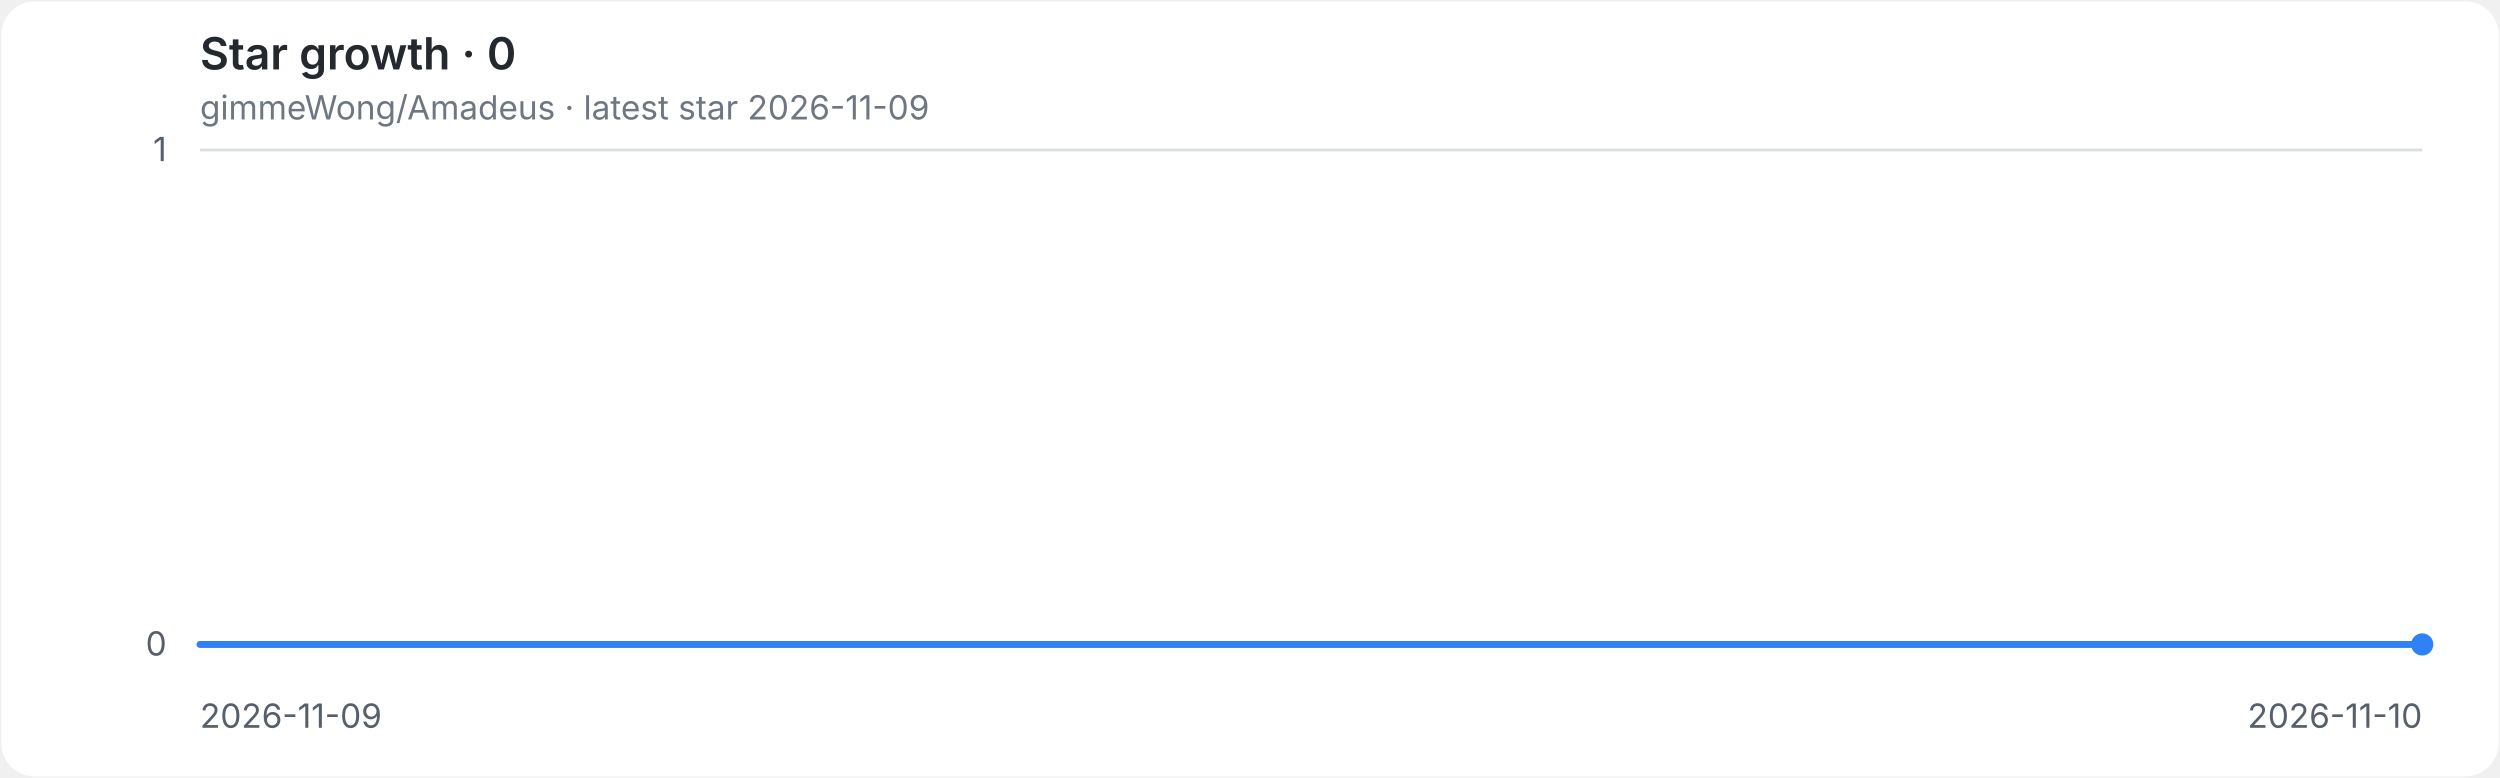
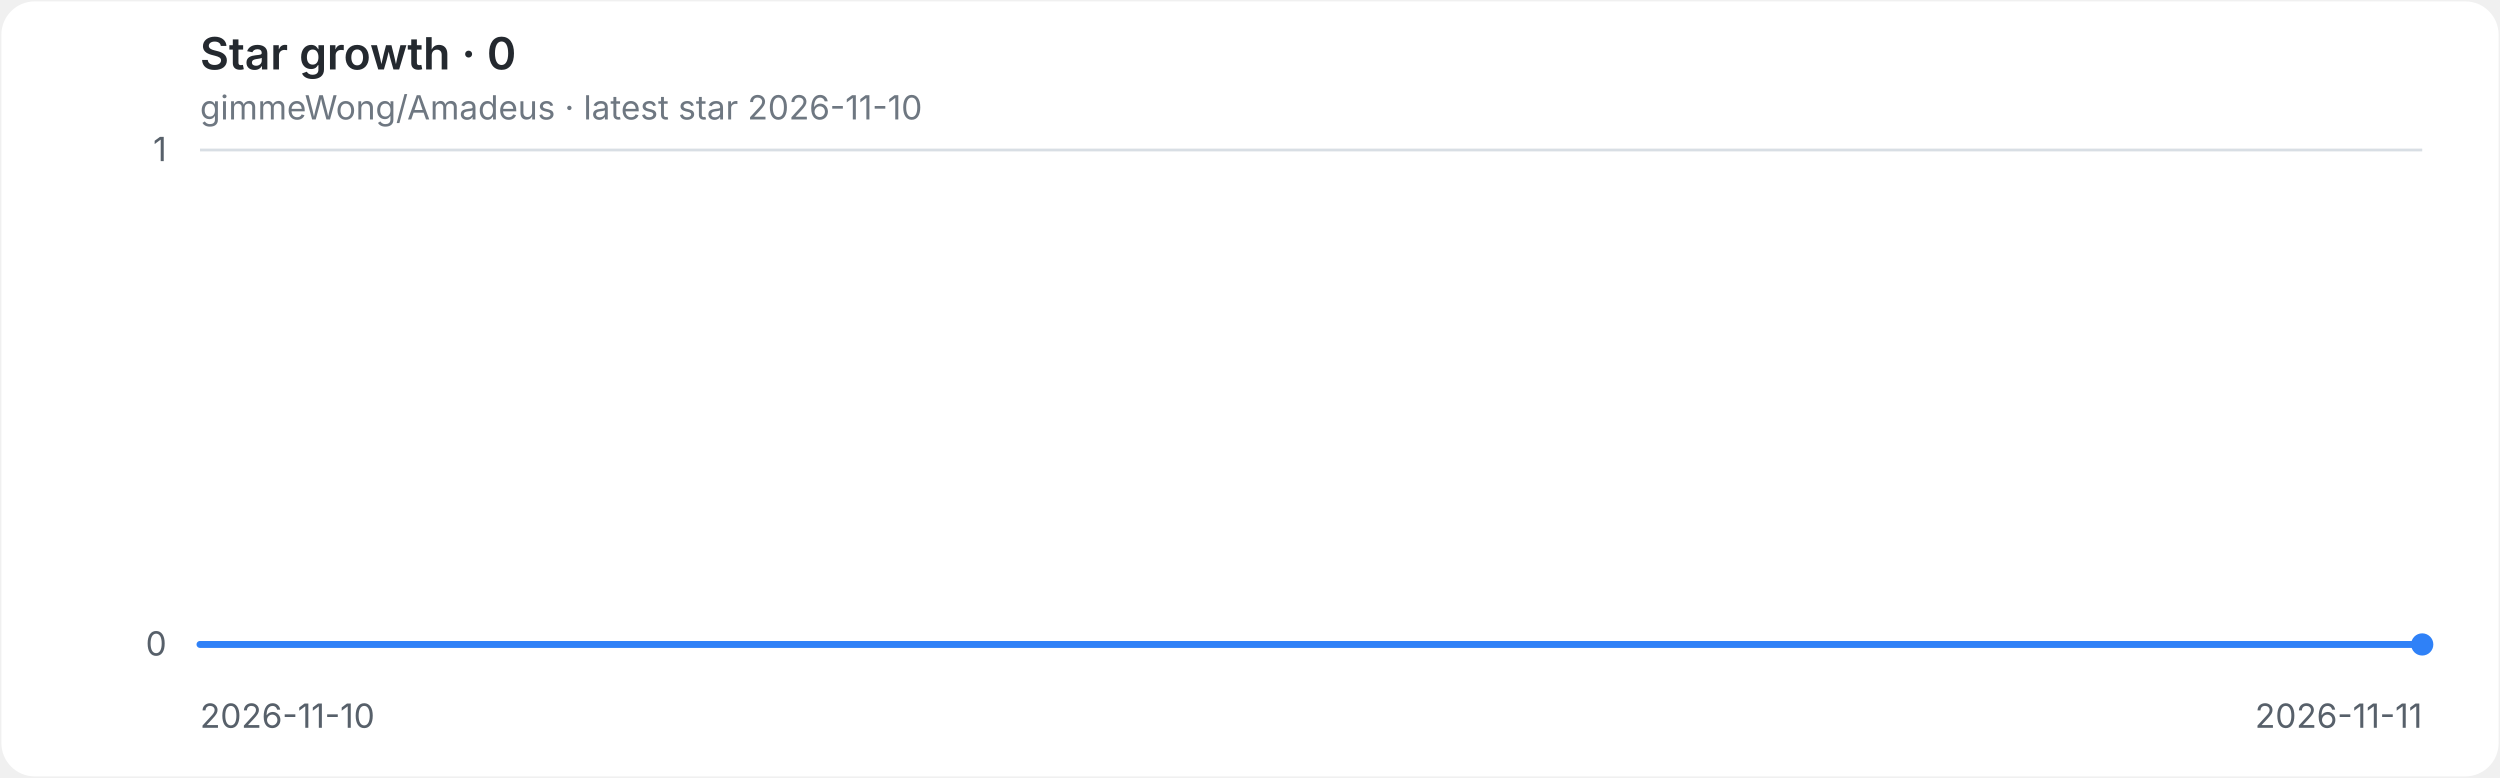
<svg xmlns="http://www.w3.org/2000/svg" role="img" aria-labelledby="title desc" viewBox="0 0 900 280">
  <style>
.background{fill:#ffffff}.grid{stroke:#d8dee4;stroke-width:1}.axis{fill:#57606a;font:12px -apple-system,BlinkMacSystemFont,'Segoe UI',sans-serif}.heading{fill:#24292f;font:600 16px -apple-system,BlinkMacSystemFont,'Segoe UI',sans-serif}.meta{fill:#6e7781;font:12px -apple-system,BlinkMacSystemFont,'Segoe UI',sans-serif}.line{fill:none;stroke:#2f81f7;stroke-width:2.5;stroke-linecap:round;stroke-linejoin:round}.endpoint{fill:#2f81f7}
@media(prefers-color-scheme:dark){.background{fill:#0d1117}.grid{stroke:#30363d}.axis{fill:#8b949e}.heading{fill:#e6edf3}.meta{fill:#8b949e}.line{stroke:#58a6ff}.endpoint{fill:#58a6ff}}
</style>
  <rect class="background" x="0.5" y="0.5" width="899" height="279" rx="12" />
  <text class="heading" x="72" y="25">Star growth · 0</text>
-   <text class="meta" x="72" y="43">gimmeWong/Amadeus · latest star 2026-11-09</text>
+   <text class="meta" x="72" y="43">gimmeWong/Amadeus · latest star 2026-11-10</text>
  <line class="grid" x1="72" y1="232.0" x2="872" y2="232.0" />
  <text class="axis" x="60" y="236.0" text-anchor="end">0</text>
  <line class="grid" x1="72" y1="54.0" x2="872" y2="54.0" />
  <text class="axis" x="60" y="58.0" text-anchor="end">1</text>
-   <text class="axis" x="72.0" y="262" text-anchor="start">2026-11-09</text>
-   <text class="axis" x="872.0" y="262" text-anchor="end">2026-11-10</text>
+   <text class="axis" x="72.0" y="262" text-anchor="start">2026-11-10</text>
+   <text class="axis" x="872.0" y="262" text-anchor="end">2026-11-11</text>
  <path class="line" d="M 72.0 232.0 H 872.0" />
  <circle class="endpoint" cx="872.0" cy="232.0" r="4" />
</svg>
